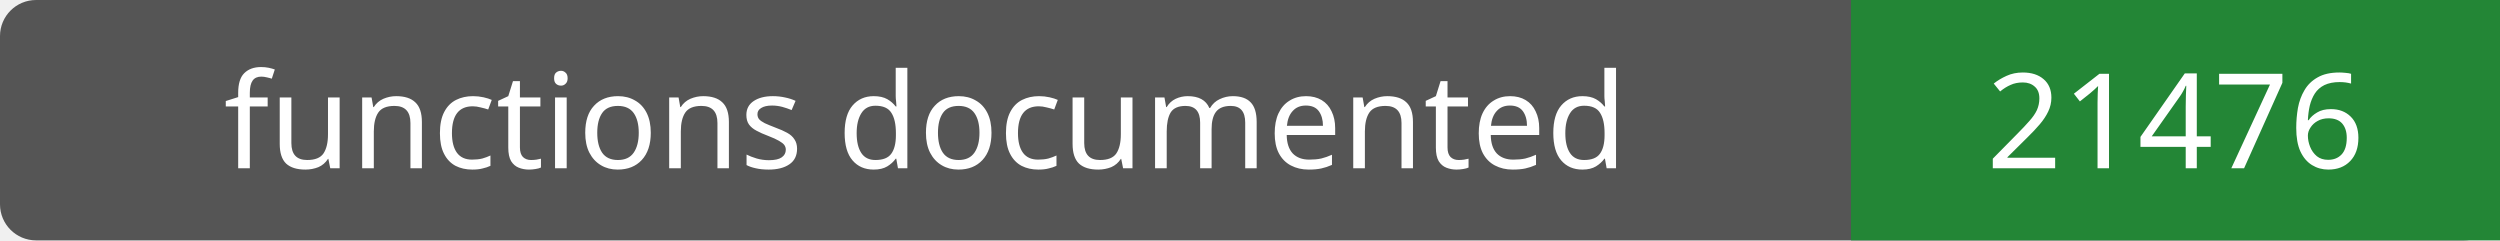
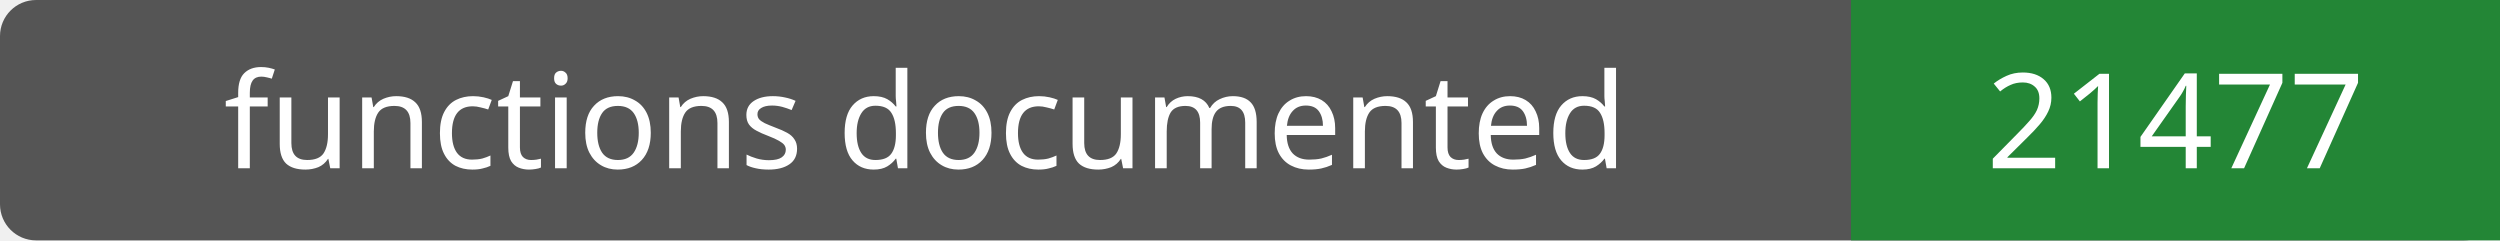
- <svg xmlns="http://www.w3.org/2000/svg" width="208" height="20" role="img" aria-label="functions documented: 21476">
+ <svg xmlns="http://www.w3.org/2000/svg" width="208" height="20" role="img" aria-label="functions documented: 21477">
  <rect width="208" height="20" rx="3" fill="#555" />
  <path fill="#238636" d="M154 0h54v20H154z" />
  <g fill="#fff" text-anchor="middle" font-family="Verdana,sans-serif" font-size="11">
    <text x="77.0" y="14">functions documented</text>
-     <text x="181.0" y="14">21476</text>
+     <text x="181.0" y="14">21477</text>
  </g>
</svg>
